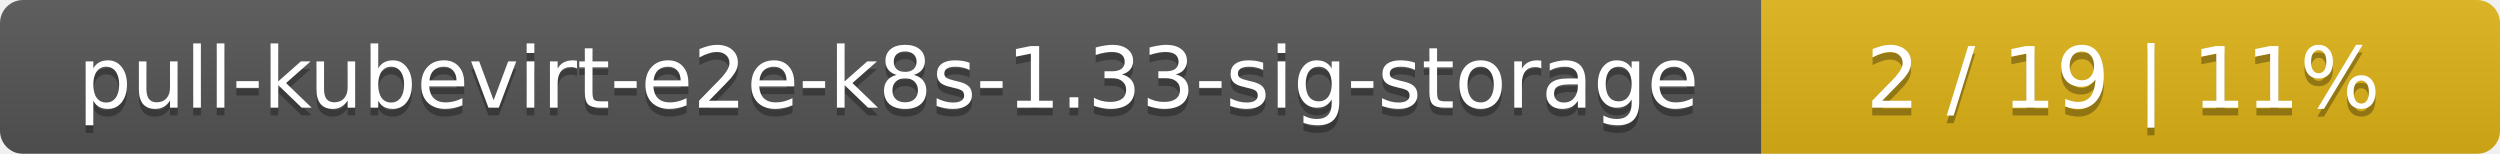
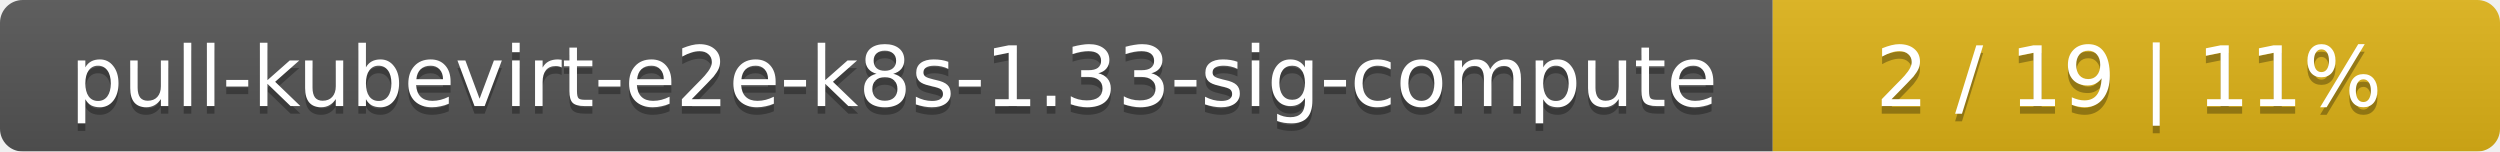
- <svg xmlns="http://www.w3.org/2000/svg" width="325" height="20">
+ <svg xmlns="http://www.w3.org/2000/svg" width="330" height="20">
  <linearGradient id="smooth" x2="0" y2="100%">
    <stop offset="0" stop-color="#bbb" stop-opacity=".1" />
    <stop offset="1" stop-opacity=".1" />
  </linearGradient>
  <mask id="round">
-     <rect width="325" height="20" rx="3" fill="#fff" />
+     <rect width="330" height="20" rx="3" fill="#fff" />
  </mask>
  <g mask="url(#round)">
-     <rect width="229" height="20" fill="#555" />
-     <rect x="229" width="96" height="20" fill="#dfb317" />
-     <rect width="325" height="20" fill="url(#smooth)" />
+     <rect width="234" height="20" fill="#555" />
+     <rect x="234" width="96" height="20" fill="#dfb317" />
+     <rect width="330" height="20" fill="url(#smooth)" />
  </g>
  <g fill="#fff" text-anchor="middle" font-family="DejaVu Sans,Verdana,Geneva,sans-serif" font-size="11">
-     <text x="115.5" y="15" fill="#010101" fill-opacity=".3">pull-kubevirt-e2e-k8s-1.33-sig-storage</text>
-     <text x="115.5" y="14">pull-kubevirt-e2e-k8s-1.33-sig-storage</text>
-     <text x="276" y="15" fill="#010101" fill-opacity=".3">2 / 19    |    11%</text>
-     <text x="276" y="14">2 / 19    |    11%</text>
+     <text x="118" y="15" fill="#010101" fill-opacity=".3">pull-kubevirt-e2e-k8s-1.33-sig-compute</text>
+     <text x="118" y="14">pull-kubevirt-e2e-k8s-1.33-sig-compute</text>
+     <text x="281" y="15" fill="#010101" fill-opacity=".3">2 / 19    |    11%</text>
+     <text x="281" y="14">2 / 19    |    11%</text>
  </g>
</svg>
